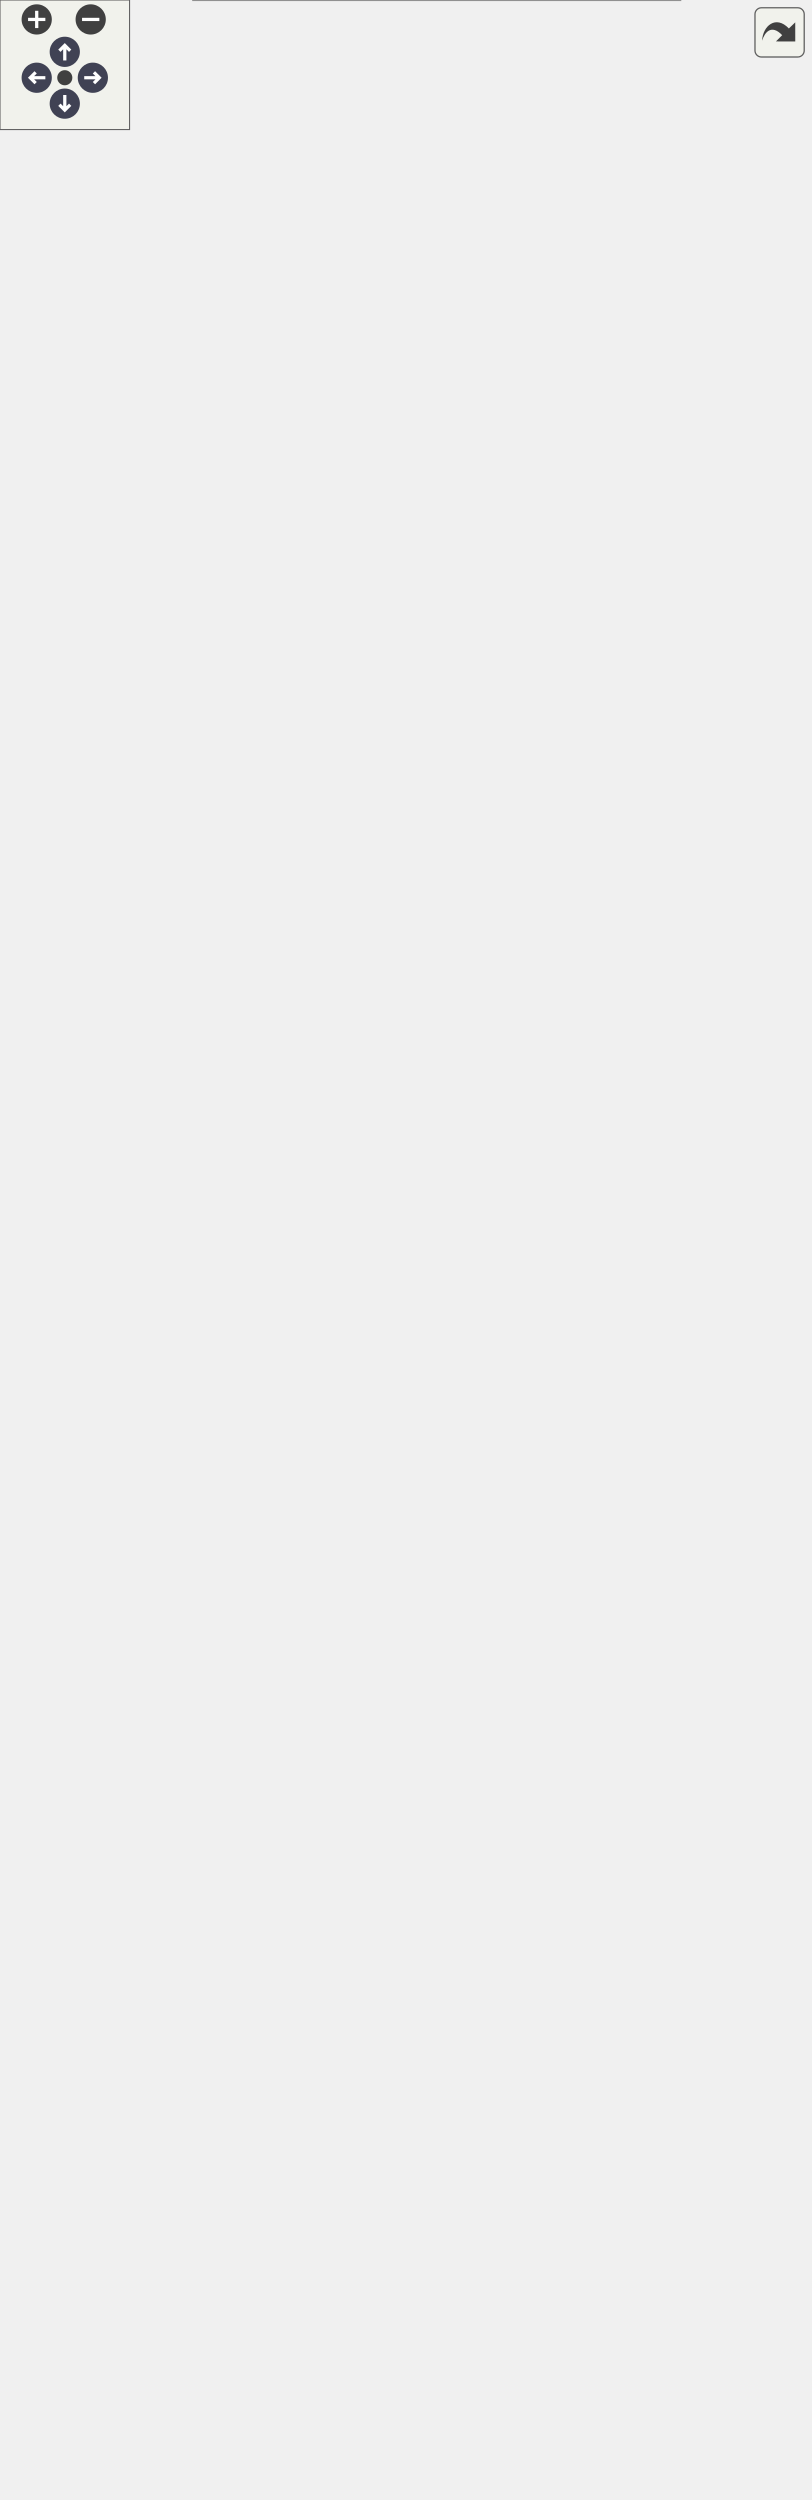
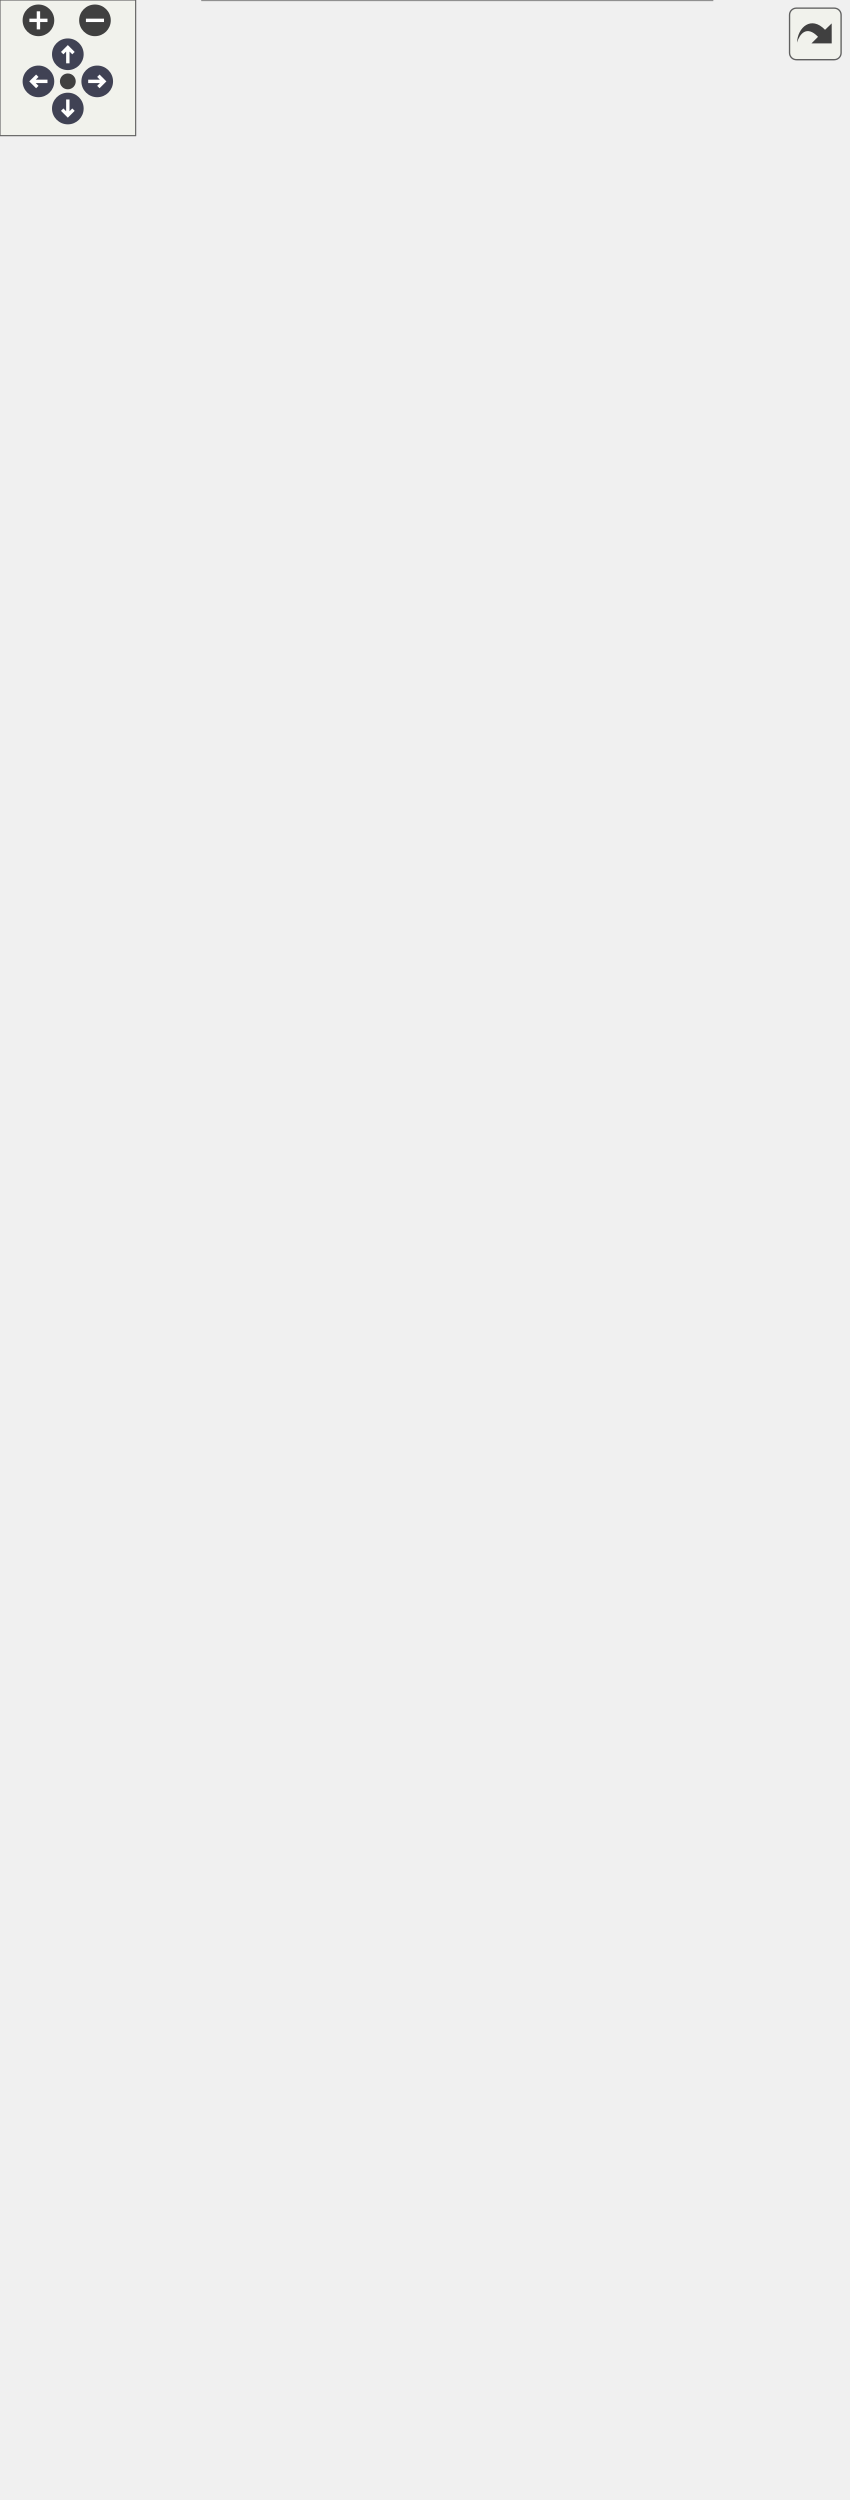
<svg xmlns="http://www.w3.org/2000/svg" xmlns:xlink="http://www.w3.org/1999/xlink" id="main" version="1.1" xml:space="preserve">
  <style type="text/css">
.node, .edge {opacity: 0.7;}
.node.selected, .edge.selected {opacity: 1;}
.edge:hover path { stroke: red; }
.edge:hover polygon { stroke: red; fill: red; }
</style>
  <defs>
    <circle id="rim" cx="0" cy="0" r="7" />
    <circle id="rim2" cx="0" cy="0" r="3.5" />
    <g id="zoomPlus">
      <use xlink:href="#rim" fill="#404040">
        <set attributeName="fill" to="#808080" begin="zoomplus.mouseover" end="zoomplus.mouseout" />
      </use>
      <path d="M-4,0h8M0,-4v8" fill="none" stroke="white" stroke-width="1.5" pointer-events="none" />
    </g>
    <g id="zoomMin">
      <use xlink:href="#rim" fill="#404040">
        <set attributeName="fill" to="#808080" begin="zoomminus.mouseover" end="zoomminus.mouseout" />
      </use>
      <path d="M-4,0h8" fill="none" stroke="white" stroke-width="1.5" pointer-events="none" />
    </g>
    <g id="arrowUp" transform="translate(30 24)">
      <use xlink:href="#rim" />
      <path pointer-events="none" fill="none" stroke="white" stroke-width="1.5" d="M0,-3.0v7 M-2.5,-0.5L0,-3.0L2.5,-0.5" />
    </g>
    <g id="arrowRight" transform="rotate(90) translate(36 -43)">
      <use xlink:href="#rim" />
      <path pointer-events="none" fill="none" stroke="white" stroke-width="1.5" d="M0,-3.0v7 M-2.5,-0.5L0,-3.0L2.5,-0.5" />
    </g>
    <g id="arrowDown" transform="rotate(180) translate(-30 -48)">
      <use xlink:href="#rim" />
      <path pointer-events="none" fill="none" stroke="white" stroke-width="1.5" d="M0,-3.0v7 M-2.5,-0.5L0,-3.0L2.5,-0.5" />
    </g>
    <g id="arrowLeft" transform="rotate(270) translate(-36 17)">
      <use xlink:href="#rim" />
      <path pointer-events="none" fill="none" stroke="white" stroke-width="1.5" d="M0,-3.0v7 M-2.5,-0.5L0,-3.0L2.5,-0.5" />
    </g>
    <g id="resetDef">
      <use xlink:href="#rim2" fill="#404040">
        <set attributeName="fill" to="#808080" begin="reset.mouseover" end="reset.mouseout" />
      </use>
    </g>
  </defs>
  <svg id="graph" class="graph">
    <g id="viewport">
      <g id="Node000001" class="node">
        <g id="a_Node000001">
          <a xlink:title=" ">
            <polygon fill="#999999" stroke="none" points="315,-88 89.5,-88 89.5,0 315,0 315,-88" />
            <text text-anchor="start" x="93.5" y="-74.5" font-family="Helvetica,sans-Serif" font-size="10.00">fr.softsf.sudokufx.common.integration.viewmodel.</text>
            <text text-anchor="start" x="147.5" y="-62.5" font-family="Helvetica,sans-Serif" font-size="10.00">FullMenuViewModelITest</text>
            <text text-anchor="start" x="200.75" y="-46.5" font-family="Helvetica,sans-Serif" font-size="10.00"> </text>
            <text text-anchor="start" x="110.5" y="-30.5" font-family="Helvetica,sans-Serif" font-size="10.00">~</text>
            <text text-anchor="start" x="137.5" y="-30.5" font-family="Helvetica,sans-Serif" font-size="10.00">void givenSoftware</text>
            <text text-anchor="start" x="137.5" y="-18.5" font-family="Helvetica,sans-Serif" font-size="10.00">_whenGetSoftware_thenVersion</text>
            <text text-anchor="start" x="137.5" y="-6.5" font-family="Helvetica,sans-Serif" font-size="10.00">Match()</text>
            <polygon fill="#666666" stroke="#666666" points="89.5,-58 89.5,-58 315,-58 315,-58 89.5,-58" />
            <polygon fill="#666666" stroke="#666666" points="89.5,-42 89.5,-42 315,-42 315,-42 89.5,-42" />
            <polygon fill="none" stroke="#666666" points="89.5,0 89.5,-88 315,-88 315,0 89.5,0" />
          </a>
        </g>
      </g>
      <g id="Node000002" class="node">
        <g id="a_Node000002">
          <a xlink:href="classfr_1_1softsf_1_1sudokufx_1_1service_1_1_software_service.html" target="_top" xlink:title=" ">
-             <polygon fill="white" stroke="none" points="343.25,-756 187.25,-756 187.25,-612 343.25,-612 343.25,-756" />
-             <text text-anchor="start" x="208.25" y="-742.5" font-family="Helvetica,sans-Serif" font-size="10.00">fr.softsf.sudokufx.service.</text>
-             <text text-anchor="start" x="229.25" y="-730.5" font-family="Helvetica,sans-Serif" font-size="10.00">SoftwareService</text>
-             <text text-anchor="start" x="192.75" y="-714.5" font-family="Helvetica,sans-Serif" font-size="10.00">-</text>
-             <text text-anchor="start" x="201.25" y="-714.5" font-family="Helvetica,sans-Serif" font-size="10.00">static final Logger log</text>
-             <text text-anchor="start" x="191.25" y="-698.5" font-family="Helvetica,sans-Serif" font-size="10.00">+</text>
-             <text text-anchor="start" x="201.25" y="-698.5" font-family="Helvetica,sans-Serif" font-size="10.00">SoftwareService(Software</text>
-             <text text-anchor="start" x="201.25" y="-686.5" font-family="Helvetica,sans-Serif" font-size="10.00">Repository softwareRepository)</text>
-             <text text-anchor="start" x="191.25" y="-670.5" font-family="Helvetica,sans-Serif" font-size="10.00">+</text>
-             <text text-anchor="start" x="201.25" y="-670.5" font-family="Helvetica,sans-Serif" font-size="10.00">Optional&lt; SoftwareDto</text>
-             <text text-anchor="start" x="201.25" y="-658.5" font-family="Helvetica,sans-Serif" font-size="10.00"> &gt; getSoftware()</text>
-             <text text-anchor="start" x="191.25" y="-642.5" font-family="Helvetica,sans-Serif" font-size="10.00">+</text>
-             <text text-anchor="start" x="201.25" y="-642.5" font-family="Helvetica,sans-Serif" font-size="10.00">Optional&lt; SoftwareDto</text>
-             <text text-anchor="start" x="201.25" y="-630.5" font-family="Helvetica,sans-Serif" font-size="10.00"> &gt; updateSoftware(SoftwareDto</text>
-             <text text-anchor="start" x="201.25" y="-618.5" font-family="Helvetica,sans-Serif" font-size="10.00"> softwareDto)</text>
-             <polygon fill="#666666" stroke="#666666" points="187.25,-726 187.25,-726 343.25,-726 343.25,-726 187.25,-726" />
-             <polygon fill="#666666" stroke="#666666" points="187.25,-710 187.25,-710 199.25,-710 199.25,-710 187.25,-710" />
-             <polygon fill="#666666" stroke="#666666" points="199.25,-710 199.25,-710 343.25,-710 343.25,-710 199.25,-710" />
-             <polygon fill="none" stroke="#666666" points="187.25,-612 187.25,-756 343.25,-756 343.25,-612 187.25,-612" />
+             <polygon fill="white" stroke="none" points="343.25,-750 187.25,-750 187.25,-606 343.25,-606 343.25,-750" />
+             <text text-anchor="start" x="208.25" y="-736.5" font-family="Helvetica,sans-Serif" font-size="10.00">fr.softsf.sudokufx.service.</text>
+             <text text-anchor="start" x="229.25" y="-724.5" font-family="Helvetica,sans-Serif" font-size="10.00">SoftwareService</text>
+             <text text-anchor="start" x="192.75" y="-708.5" font-family="Helvetica,sans-Serif" font-size="10.00">-</text>
+             <text text-anchor="start" x="201.25" y="-708.5" font-family="Helvetica,sans-Serif" font-size="10.00">static final Logger log</text>
+             <text text-anchor="start" x="191.25" y="-692.5" font-family="Helvetica,sans-Serif" font-size="10.00">+</text>
+             <text text-anchor="start" x="201.25" y="-692.5" font-family="Helvetica,sans-Serif" font-size="10.00">SoftwareService(Software</text>
+             <text text-anchor="start" x="201.25" y="-680.5" font-family="Helvetica,sans-Serif" font-size="10.00">Repository softwareRepository)</text>
+             <text text-anchor="start" x="191.25" y="-664.5" font-family="Helvetica,sans-Serif" font-size="10.00">+</text>
+             <text text-anchor="start" x="201.25" y="-664.5" font-family="Helvetica,sans-Serif" font-size="10.00">Optional&lt; SoftwareDto</text>
+             <text text-anchor="start" x="201.25" y="-652.5" font-family="Helvetica,sans-Serif" font-size="10.00"> &gt; getSoftware()</text>
+             <text text-anchor="start" x="191.25" y="-636.5" font-family="Helvetica,sans-Serif" font-size="10.00">+</text>
+             <text text-anchor="start" x="201.25" y="-636.5" font-family="Helvetica,sans-Serif" font-size="10.00">Optional&lt; SoftwareDto</text>
+             <text text-anchor="start" x="201.25" y="-624.5" font-family="Helvetica,sans-Serif" font-size="10.00"> &gt; updateSoftware(SoftwareDto</text>
+             <text text-anchor="start" x="201.25" y="-612.5" font-family="Helvetica,sans-Serif" font-size="10.00"> softwareDto)</text>
+             <polygon fill="#666666" stroke="#666666" points="187.25,-720 187.25,-720 343.25,-720 343.25,-720 187.25,-720" />
+             <polygon fill="#666666" stroke="#666666" points="187.25,-704 187.25,-704 199.25,-704 199.25,-704 187.25,-704" />
+             <polygon fill="#666666" stroke="#666666" points="199.25,-704 199.25,-704 343.25,-704 343.25,-704 199.25,-704" />
+             <polygon fill="none" stroke="#666666" points="187.25,-606 187.25,-750 343.25,-750 343.25,-606 187.25,-606" />
          </a>
        </g>
      </g>
      <g id="edge1_Node000001_Node000002" class="edge">
        <g id="a_edge1_Node000001_Node000002">
          <a xlink:title=" ">
-             <path fill="none" stroke="#63b8ff" d="M279.07,-612.14C297.62,-500.29 321.19,-277.88 255.25,-106 254.35,-103.64 253.31,-101.31 252.16,-99.02" />
-             <polygon fill="none" stroke="#63b8ff" points="252.15,-99.02 245.66,-95.9 246.04,-88.69 252.54,-91.82 252.15,-99.02" />
-           </a>
-         </g>
-         <text text-anchor="middle" x="337.09" y="-308.5" font-family="Helvetica,sans-Serif" font-size="10.00" fill="grey"> -softwareService</text>
+             <path fill="none" stroke="#63b8ff" d="M278.98,-606.42C297.31,-495.59 320.43,-275.86 255.25,-106 254.35,-103.64 253.31,-101.31 252.15,-99.02" />
+             <polygon fill="none" stroke="#63b8ff" points="252.15,-99.02 245.65,-95.9 246.04,-88.7 252.54,-91.82 252.15,-99.02" />
+           </a>
+         </g>
+         <text text-anchor="middle" x="336.68" y="-308.5" font-family="Helvetica,sans-Serif" font-size="10.00" fill="grey"> -softwareService</text>
      </g>
      <g id="Node000005" class="node">
        <g id="a_Node000005">
          <a xlink:href="classfr_1_1softsf_1_1sudokufx_1_1viewmodel_1_1_full_menu_view_model.html" target="_top" xlink:title="FullMenuViewModel with business logic (not final)">
            <polygon fill="white" stroke="none" points="233.5,-488 37,-488 37,-136 233.5,-136 233.5,-488" />
            <text text-anchor="start" x="70.75" y="-474.5" font-family="Helvetica,sans-Serif" font-size="10.00">fr.softsf.sudokufx.viewmodel.</text>
            <text text-anchor="start" x="91.38" y="-462.5" font-family="Helvetica,sans-Serif" font-size="10.00">FullMenuViewModel</text>
            <text text-anchor="start" x="42.5" y="-446.5" font-family="Helvetica,sans-Serif" font-size="10.00">-</text>
            <text text-anchor="start" x="51" y="-446.5" font-family="Helvetica,sans-Serif" font-size="10.00">final StringProperty</text>
            <text text-anchor="start" x="51" y="-434.5" font-family="Helvetica,sans-Serif" font-size="10.00"> githubVersion</text>
            <text text-anchor="start" x="42.5" y="-418.5" font-family="Helvetica,sans-Serif" font-size="10.00">-</text>
            <text text-anchor="start" x="51" y="-418.5" font-family="Helvetica,sans-Serif" font-size="10.00">final IGridMaster iGridMaster</text>
            <text text-anchor="start" x="42.5" y="-402.5" font-family="Helvetica,sans-Serif" font-size="10.00">-</text>
            <text text-anchor="start" x="51" y="-402.5" font-family="Helvetica,sans-Serif" font-size="10.00">final SimpleBooleanProperty</text>
            <text text-anchor="start" x="51" y="-390.5" font-family="Helvetica,sans-Serif" font-size="10.00"> version</text>
            <text text-anchor="start" x="42.5" y="-374.5" font-family="Helvetica,sans-Serif" font-size="10.00">-</text>
            <text text-anchor="start" x="51" y="-374.5" font-family="Helvetica,sans-Serif" font-size="10.00">StringProperty welcome</text>
            <text text-anchor="start" x="42.5" y="-358.5" font-family="Helvetica,sans-Serif" font-size="10.00">-</text>
            <text text-anchor="start" x="51" y="-358.5" font-family="Helvetica,sans-Serif" font-size="10.00">static final Logger log</text>
            <text text-anchor="start" x="41" y="-342.5" font-family="Helvetica,sans-Serif" font-size="10.00">+</text>
            <text text-anchor="start" x="51" y="-342.5" font-family="Helvetica,sans-Serif" font-size="10.00">FullMenuViewModel</text>
            <text text-anchor="start" x="51" y="-330.5" font-family="Helvetica,sans-Serif" font-size="10.00">(SoftwareService softwareService,</text>
            <text text-anchor="start" x="51" y="-318.5" font-family="Helvetica,sans-Serif" font-size="10.00"> IGridMaster iGridMaster, VersionService</text>
            <text text-anchor="start" x="51" y="-306.5" font-family="Helvetica,sans-Serif" font-size="10.00"> versionService)</text>
            <text text-anchor="start" x="41" y="-290.5" font-family="Helvetica,sans-Serif" font-size="10.00">+</text>
            <text text-anchor="start" x="51" y="-290.5" font-family="Helvetica,sans-Serif" font-size="10.00">ReadOnlyStringProperty</text>
            <text text-anchor="start" x="51" y="-278.5" font-family="Helvetica,sans-Serif" font-size="10.00"> githubVersionProperty()</text>
            <text text-anchor="start" x="41" y="-262.5" font-family="Helvetica,sans-Serif" font-size="10.00">+</text>
            <text text-anchor="start" x="51" y="-262.5" font-family="Helvetica,sans-Serif" font-size="10.00">void test()</text>
            <text text-anchor="start" x="41" y="-246.5" font-family="Helvetica,sans-Serif" font-size="10.00">+</text>
            <text text-anchor="start" x="51" y="-246.5" font-family="Helvetica,sans-Serif" font-size="10.00">BooleanProperty versionProperty()</text>
            <text text-anchor="start" x="41" y="-230.5" font-family="Helvetica,sans-Serif" font-size="10.00">+</text>
            <text text-anchor="start" x="51" y="-230.5" font-family="Helvetica,sans-Serif" font-size="10.00">StringProperty welcomeProperty()</text>
            <text text-anchor="start" x="42.5" y="-214.5" font-family="Helvetica,sans-Serif" font-size="10.00">-</text>
            <text text-anchor="start" x="51" y="-214.5" font-family="Helvetica,sans-Serif" font-size="10.00">void checkGitHubVersion()</text>
            <text text-anchor="start" x="42.5" y="-198.5" font-family="Helvetica,sans-Serif" font-size="10.00">-</text>
            <text text-anchor="start" x="51" y="-198.5" font-family="Helvetica,sans-Serif" font-size="10.00">void createSoftware()</text>
            <text text-anchor="start" x="42.5" y="-182.5" font-family="Helvetica,sans-Serif" font-size="10.00">-</text>
            <text text-anchor="start" x="51" y="-182.5" font-family="Helvetica,sans-Serif" font-size="10.00">void setWelcome(String</text>
            <text text-anchor="start" x="51" y="-170.5" font-family="Helvetica,sans-Serif" font-size="10.00"> output)</text>
            <text text-anchor="start" x="42.5" y="-154.5" font-family="Helvetica,sans-Serif" font-size="10.00">-</text>
            <text text-anchor="start" x="51" y="-154.5" font-family="Helvetica,sans-Serif" font-size="10.00">void updateSoftware</text>
            <text text-anchor="start" x="51" y="-142.5" font-family="Helvetica,sans-Serif" font-size="10.00">(SoftwareDto softwareToUpdate)</text>
            <polygon fill="#666666" stroke="#666666" points="37,-458 37,-458 233.5,-458 233.5,-458 37,-458" />
            <polygon fill="#666666" stroke="#666666" points="37,-354 37,-354 49,-354 49,-354 37,-354" />
            <polygon fill="#666666" stroke="#666666" points="49,-354 49,-354 233.5,-354 233.5,-354 49,-354" />
            <polygon fill="none" stroke="#666666" points="37,-136 37,-488 233.5,-488 233.5,-136 37,-136" />
          </a>
        </g>
      </g>
      <g id="edge5_Node000005_Node000002" class="edge">
        <g id="a_edge5_Node000005_Node000002">
          <a xlink:title=" ">
-             <path fill="none" stroke="#63b8ff" d="M222.71,-612.25C207.05,-583.77 190.32,-550.1 178.75,-518 176.66,-512.21 174.66,-506.29 172.74,-500.28" />
-             <polygon fill="none" stroke="#63b8ff" points="172.71,-500.17 167.12,-495.6 169.19,-488.69 174.77,-493.26 172.71,-500.17" />
+             <path fill="none" stroke="#63b8ff" d="M221.06,-606.25C205.84,-579.42 189.85,-548.07 178.75,-518 176.62,-512.22 174.58,-506.32 172.63,-500.32" />
+             <polygon fill="none" stroke="#63b8ff" points="172.59,-500.21 166.98,-495.68 169.01,-488.76 174.62,-493.29 172.59,-500.21" />
          </a>
        </g>
        <text text-anchor="middle" x="217" y="-508.5" font-family="Helvetica,sans-Serif" font-size="10.00" fill="grey"> -softwareService</text>
      </g>
      <g id="Node000003" class="node">
        <g id="a_Node000003">
          <a xlink:href="interfacefr_1_1softsf_1_1sudokufx_1_1repository_1_1_software_repository.html" target="_top" xlink:title=" ">
-             <polygon fill="white" stroke="none" points="331.5,-976 199,-976 199,-900 331.5,-900 331.5,-976" />
-             <text text-anchor="start" x="203" y="-962.5" font-family="Helvetica,sans-Serif" font-size="10.00">fr.softsf.sudokufx.repository.</text>
-             <text text-anchor="start" x="222.12" y="-950.5" font-family="Helvetica,sans-Serif" font-size="10.00">SoftwareRepository</text>
-             <text text-anchor="start" x="263.75" y="-934.5" font-family="Helvetica,sans-Serif" font-size="10.00"> </text>
-             <text text-anchor="start" x="208.56" y="-918.5" font-family="Helvetica,sans-Serif" font-size="10.00">+</text>
-             <text text-anchor="start" x="224.12" y="-918.5" font-family="Helvetica,sans-Serif" font-size="10.00">Optional&lt; Software</text>
-             <text text-anchor="start" x="224.12" y="-906.5" font-family="Helvetica,sans-Serif" font-size="10.00"> &gt; findFirstSoftware()</text>
-             <polygon fill="#666666" stroke="#666666" points="199,-946 199,-946 331.5,-946 331.5,-946 199,-946" />
-             <polygon fill="#666666" stroke="#666666" points="199,-930 199,-930 331.5,-930 331.5,-930 199,-930" />
-             <polygon fill="none" stroke="#666666" points="199,-900 199,-976 331.5,-976 331.5,-900 199,-900" />
+             <polygon fill="white" stroke="none" points="331.5,-944 199,-944 199,-868 331.5,-868 331.5,-944" />
+             <text text-anchor="start" x="203" y="-930.5" font-family="Helvetica,sans-Serif" font-size="10.00">fr.softsf.sudokufx.repository.</text>
+             <text text-anchor="start" x="222.12" y="-918.5" font-family="Helvetica,sans-Serif" font-size="10.00">SoftwareRepository</text>
+             <text text-anchor="start" x="263.75" y="-902.5" font-family="Helvetica,sans-Serif" font-size="10.00"> </text>
+             <text text-anchor="start" x="208.56" y="-886.5" font-family="Helvetica,sans-Serif" font-size="10.00">+</text>
+             <text text-anchor="start" x="224.12" y="-886.5" font-family="Helvetica,sans-Serif" font-size="10.00">Optional&lt; Software</text>
+             <text text-anchor="start" x="224.12" y="-874.5" font-family="Helvetica,sans-Serif" font-size="10.00"> &gt; findFirstSoftware()</text>
+             <polygon fill="#666666" stroke="#666666" points="199,-914 199,-914 331.5,-914 331.5,-914 199,-914" />
+             <polygon fill="#666666" stroke="#666666" points="199,-898 199,-898 331.5,-898 331.5,-898 199,-898" />
+             <polygon fill="none" stroke="#666666" points="199,-868 199,-944 331.5,-944 331.5,-868 199,-868" />
          </a>
        </g>
      </g>
      <g id="edge2_Node000002_Node000003" class="edge">
        <g id="a_edge2_Node000002_Node000003">
          <a xlink:title=" ">
-             <path fill="none" stroke="#63b8ff" d="M265.25,-900.09C265.25,-865.75 265.25,-813.33 265.25,-768.84" />
-             <polygon fill="none" stroke="#63b8ff" points="265.25,-768.82 261.25,-762.82 265.25,-756.82 269.25,-762.82 265.25,-768.82" />
-           </a>
-         </g>
-         <text text-anchor="middle" x="310.62" y="-852.5" font-family="Helvetica,sans-Serif" font-size="10.00" fill="grey"> -softwareRepository</text>
+             <path fill="none" stroke="#63b8ff" d="M265.25,-868.19C265.25,-839.54 265.25,-798.68 265.25,-762.25" />
+             <polygon fill="none" stroke="#63b8ff" points="265.25,-762.48 261.25,-756.48 265.25,-750.48 269.25,-756.48 265.25,-762.48" />
+           </a>
+         </g>
+         <text text-anchor="middle" x="310.62" y="-840.5" font-family="Helvetica,sans-Serif" font-size="10.00" fill="grey"> -softwareRepository</text>
      </g>
      <g id="Node000004" class="node">
        <g id="a_Node000004">
          <a xlink:title=" ">
-             <polygon fill="white" stroke="none" points="326.25,-1097 204.25,-1097 204.25,-1033 326.25,-1033 326.25,-1097" />
-             <text text-anchor="start" x="208.25" y="-1083.5" font-family="Helvetica,sans-Serif" font-size="10.00">JpaRepository&lt; Software,</text>
-             <text text-anchor="start" x="248.75" y="-1071.5" font-family="Helvetica,sans-Serif" font-size="10.00"> Long &gt;</text>
-             <text text-anchor="start" x="263.75" y="-1055.5" font-family="Helvetica,sans-Serif" font-size="10.00"> </text>
-             <text text-anchor="start" x="263.75" y="-1039.5" font-family="Helvetica,sans-Serif" font-size="10.00"> </text>
-             <polygon fill="#666666" stroke="#666666" points="204.25,-1067 204.25,-1067 326.25,-1067 326.25,-1067 204.25,-1067" />
-             <polygon fill="#666666" stroke="#666666" points="204.25,-1051 204.25,-1051 326.25,-1051 326.25,-1051 204.25,-1051" />
-             <polygon fill="none" stroke="#666666" points="204.25,-1033 204.25,-1097 326.25,-1097 326.25,-1033 204.25,-1033" />
+             <polygon fill="white" stroke="none" points="326.25,-1045 204.25,-1045 204.25,-981 326.25,-981 326.25,-1045" />
+             <text text-anchor="start" x="208.25" y="-1031.5" font-family="Helvetica,sans-Serif" font-size="10.00">JpaRepository&lt; Software,</text>
+             <text text-anchor="start" x="248.75" y="-1019.5" font-family="Helvetica,sans-Serif" font-size="10.00"> Long &gt;</text>
+             <text text-anchor="start" x="263.75" y="-1003.5" font-family="Helvetica,sans-Serif" font-size="10.00"> </text>
+             <text text-anchor="start" x="263.75" y="-987.5" font-family="Helvetica,sans-Serif" font-size="10.00"> </text>
+             <polygon fill="#666666" stroke="#666666" points="204.25,-1015 204.25,-1015 326.25,-1015 326.25,-1015 204.25,-1015" />
+             <polygon fill="#666666" stroke="#666666" points="204.25,-999 204.25,-999 326.25,-999 326.25,-999 204.25,-999" />
+             <polygon fill="none" stroke="#666666" points="204.25,-981 204.25,-1045 326.25,-1045 326.25,-981 204.25,-981" />
          </a>
        </g>
      </g>
      <g id="edge3_Node000003_Node000004" class="edge">
        <g id="a_edge3_Node000003_Node000004">
          <a xlink:title=" ">
-             <path fill="none" stroke="#63b8ff" d="M265.25,-1021.61C265.25,-1006.73 265.25,-990.14 265.25,-975.76" />
-             <polygon fill="none" stroke="#63b8ff" points="261.75,-1021.59 265.25,-1031.59 268.75,-1021.59 261.75,-1021.59" />
+             <path fill="none" stroke="#63b8ff" d="M265.25,-969.64C265.25,-961.03 265.25,-952.04 265.25,-943.64" />
+             <polygon fill="none" stroke="#63b8ff" points="261.75,-969.55 265.25,-979.55 268.75,-969.55 261.75,-969.55" />
          </a>
        </g>
      </g>
      <g id="edge4_Node000001_Node000005" class="edge">
        <g id="a_edge4_Node000001_Node000005">
          <a xlink:title=" ">
            <path fill="none" stroke="#63b8ff" d="M155.14,-136.15C157.87,-125.84 160.98,-115.72 164.5,-106 165.29,-103.81 166.17,-101.62 167.12,-99.43" />
            <polygon fill="none" stroke="#63b8ff" points="167.1,-99.47 166.13,-92.33 172.35,-88.68 173.32,-95.83 167.1,-99.47" />
          </a>
        </g>
        <text text-anchor="middle" x="209.88" y="-108.5" font-family="Helvetica,sans-Serif" font-size="10.00" fill="grey"> -fullMenuViewModel</text>
      </g>
      <g id="Node000006" class="node">
        <g id="a_Node000006">
          <a xlink:href="classfr_1_1softsf_1_1sudokufx_1_1service_1_1_version_service.html" target="_top" xlink:title="Service for checking if the application version is up to date by querying GitHub.">
-             <polygon fill="white" stroke="none" points="166.5,-832 0,-832 0,-536 166.5,-536 166.5,-832" />
-             <text text-anchor="start" x="26.25" y="-818.5" font-family="Helvetica,sans-Serif" font-size="10.00">fr.softsf.sudokufx.service.</text>
-             <text text-anchor="start" x="50.62" y="-806.5" font-family="Helvetica,sans-Serif" font-size="10.00">VersionService</text>
-             <text text-anchor="start" x="5.5" y="-790.5" font-family="Helvetica,sans-Serif" font-size="10.00">-</text>
-             <text text-anchor="start" x="14" y="-790.5" font-family="Helvetica,sans-Serif" font-size="10.00">final HttpClient httpClient</text>
-             <text text-anchor="start" x="5.5" y="-774.5" font-family="Helvetica,sans-Serif" font-size="10.00">-</text>
-             <text text-anchor="start" x="14" y="-774.5" font-family="Helvetica,sans-Serif" font-size="10.00">final ObjectMapper</text>
-             <text text-anchor="start" x="14" y="-762.5" font-family="Helvetica,sans-Serif" font-size="10.00"> objectMapper</text>
-             <text text-anchor="start" x="5.5" y="-746.5" font-family="Helvetica,sans-Serif" font-size="10.00">-</text>
-             <text text-anchor="start" x="14" y="-746.5" font-family="Helvetica,sans-Serif" font-size="10.00">static final String</text>
-             <text text-anchor="start" x="14" y="-734.5" font-family="Helvetica,sans-Serif" font-size="10.00"> CURRENT_VERSION</text>
-             <text text-anchor="start" x="5.5" y="-718.5" font-family="Helvetica,sans-Serif" font-size="10.00">-</text>
-             <text text-anchor="start" x="14" y="-718.5" font-family="Helvetica,sans-Serif" font-size="10.00">static final Logger log</text>
-             <text text-anchor="start" x="4" y="-702.5" font-family="Helvetica,sans-Serif" font-size="10.00">+</text>
-             <text text-anchor="start" x="14" y="-702.5" font-family="Helvetica,sans-Serif" font-size="10.00">VersionService(HttpClient</text>
-             <text text-anchor="start" x="14" y="-690.5" font-family="Helvetica,sans-Serif" font-size="10.00"> httpClient, MyDateTime</text>
-             <text text-anchor="start" x="14" y="-678.5" font-family="Helvetica,sans-Serif" font-size="10.00"> myDateTime, ObjectMapper</text>
+             <polygon fill="white" stroke="none" points="166.5,-820 0,-820 0,-536 166.5,-536 166.5,-820" />
+             <text text-anchor="start" x="26.25" y="-806.5" font-family="Helvetica,sans-Serif" font-size="10.00">fr.softsf.sudokufx.service.</text>
+             <text text-anchor="start" x="50.62" y="-794.5" font-family="Helvetica,sans-Serif" font-size="10.00">VersionService</text>
+             <text text-anchor="start" x="5.5" y="-778.5" font-family="Helvetica,sans-Serif" font-size="10.00">-</text>
+             <text text-anchor="start" x="14" y="-778.5" font-family="Helvetica,sans-Serif" font-size="10.00">final HttpClient httpClient</text>
+             <text text-anchor="start" x="5.5" y="-762.5" font-family="Helvetica,sans-Serif" font-size="10.00">-</text>
+             <text text-anchor="start" x="14" y="-762.5" font-family="Helvetica,sans-Serif" font-size="10.00">final ObjectMapper</text>
+             <text text-anchor="start" x="14" y="-750.5" font-family="Helvetica,sans-Serif" font-size="10.00"> objectMapper</text>
+             <text text-anchor="start" x="5.5" y="-734.5" font-family="Helvetica,sans-Serif" font-size="10.00">-</text>
+             <text text-anchor="start" x="14" y="-734.5" font-family="Helvetica,sans-Serif" font-size="10.00">static final String</text>
+             <text text-anchor="start" x="14" y="-722.5" font-family="Helvetica,sans-Serif" font-size="10.00"> CURRENT_VERSION</text>
+             <text text-anchor="start" x="5.5" y="-706.5" font-family="Helvetica,sans-Serif" font-size="10.00">-</text>
+             <text text-anchor="start" x="14" y="-706.5" font-family="Helvetica,sans-Serif" font-size="10.00">static final Logger log</text>
+             <text text-anchor="start" x="4" y="-690.5" font-family="Helvetica,sans-Serif" font-size="10.00">+</text>
+             <text text-anchor="start" x="14" y="-690.5" font-family="Helvetica,sans-Serif" font-size="10.00">VersionService(HttpClient</text>
+             <text text-anchor="start" x="14" y="-678.5" font-family="Helvetica,sans-Serif" font-size="10.00"> httpClient, ObjectMapper</text>
            <text text-anchor="start" x="14" y="-666.5" font-family="Helvetica,sans-Serif" font-size="10.00"> objectMapper)</text>
            <text text-anchor="start" x="4" y="-650.5" font-family="Helvetica,sans-Serif" font-size="10.00">+</text>
            <text text-anchor="start" x="14" y="-650.5" font-family="Helvetica,sans-Serif" font-size="10.00">Task&lt; Boolean &gt; checkLatest</text>
            <text text-anchor="start" x="14" y="-638.5" font-family="Helvetica,sans-Serif" font-size="10.00">Version()</text>
            <text text-anchor="start" x="4" y="-622.5" font-family="Helvetica,sans-Serif" font-size="10.00">+</text>
            <text text-anchor="start" x="14" y="-622.5" font-family="Helvetica,sans-Serif" font-size="10.00">String getGitHubLinkToRepository</text>
            <text text-anchor="start" x="14" y="-610.5" font-family="Helvetica,sans-Serif" font-size="10.00">Releases()</text>
            <text text-anchor="start" x="5.5" y="-594.5" font-family="Helvetica,sans-Serif" font-size="10.00">-</text>
            <text text-anchor="start" x="14" y="-594.5" font-family="Helvetica,sans-Serif" font-size="10.00">int compareVersions</text>
            <text text-anchor="start" x="14" y="-582.5" font-family="Helvetica,sans-Serif" font-size="10.00">(final String version1,</text>
            <text text-anchor="start" x="14" y="-570.5" font-family="Helvetica,sans-Serif" font-size="10.00"> final String version2)</text>
            <text text-anchor="start" x="5.5" y="-554.5" font-family="Helvetica,sans-Serif" font-size="10.00">-</text>
            <text text-anchor="start" x="14" y="-554.5" font-family="Helvetica,sans-Serif" font-size="10.00">boolean parseResponse</text>
            <text text-anchor="start" x="14" y="-542.5" font-family="Helvetica,sans-Serif" font-size="10.00">(String json)</text>
-             <polygon fill="#666666" stroke="#666666" points="0,-802 0,-802 166.5,-802 166.5,-802 0,-802" />
-             <polygon fill="#666666" stroke="#666666" points="0,-714 0,-714 12,-714 12,-714 0,-714" />
-             <polygon fill="#666666" stroke="#666666" points="12,-714 12,-714 166.5,-714 166.5,-714 12,-714" />
-             <polygon fill="none" stroke="#666666" points="0,-536 0,-832 166.5,-832 166.5,-536 0,-536" />
+             <polygon fill="#666666" stroke="#666666" points="0,-790 0,-790 166.5,-790 166.5,-790 0,-790" />
+             <polygon fill="#666666" stroke="#666666" points="0,-702 0,-702 12,-702 12,-702 0,-702" />
+             <polygon fill="#666666" stroke="#666666" points="12,-702 12,-702 166.5,-702 166.5,-702 12,-702" />
+             <polygon fill="none" stroke="#666666" points="0,-536 0,-820 166.5,-820 166.5,-536 0,-536" />
          </a>
        </g>
      </g>
      <g id="edge6_Node000005_Node000006" class="edge">
        <g id="a_edge6_Node000005_Node000006">
          <a xlink:title=" ">
-             <path fill="none" stroke="#63b8ff" d="M81.67,-536.47C82.43,-526.14 83.43,-515.9 84.75,-506 84.99,-504.22 85.24,-502.43 85.49,-500.63" />
+             <path fill="none" stroke="#63b8ff" d="M81.71,-536.36C82.44,-526.07 83.44,-515.86 84.75,-506 84.99,-504.22 85.24,-502.43 85.5,-500.63" />
            <polygon fill="none" stroke="#63b8ff" points="85.51,-500.52 82.49,-493.97 87.37,-488.66 90.39,-495.21 85.51,-500.52" />
          </a>
        </g>
        <text text-anchor="middle" x="120" y="-508.5" font-family="Helvetica,sans-Serif" font-size="10.00" fill="grey"> -versionService</text>
-       </g>
-       <g id="Node000007" class="node">
-         <g id="a_Node000007">
-           <a xlink:href="classfr_1_1softsf_1_1sudokufx_1_1utils_1_1_my_date_time.html" target="_top" xlink:title="Component working with date and time operations.">
-             <polygon fill="white" stroke="none" points="158.62,-996 7.88,-996 7.88,-880 158.62,-880 158.62,-996" />
-             <text text-anchor="start" x="33" y="-982.5" font-family="Helvetica,sans-Serif" font-size="10.00">fr.softsf.sudokufx.utils.</text>
-             <text text-anchor="start" x="55.12" y="-970.5" font-family="Helvetica,sans-Serif" font-size="10.00">MyDateTime</text>
-             <text text-anchor="start" x="13.38" y="-954.5" font-family="Helvetica,sans-Serif" font-size="10.00">-</text>
-             <text text-anchor="start" x="21.88" y="-954.5" font-family="Helvetica,sans-Serif" font-size="10.00">static final Clock</text>
-             <text text-anchor="start" x="21.88" y="-942.5" font-family="Helvetica,sans-Serif" font-size="10.00"> clock</text>
-             <text text-anchor="start" x="13.38" y="-926.5" font-family="Helvetica,sans-Serif" font-size="10.00">-</text>
-             <text text-anchor="start" x="21.88" y="-926.5" font-family="Helvetica,sans-Serif" font-size="10.00">static final DateTimeFormatter</text>
-             <text text-anchor="start" x="21.88" y="-914.5" font-family="Helvetica,sans-Serif" font-size="10.00"> TIME_FORMATTER</text>
-             <text text-anchor="start" x="11.88" y="-898.5" font-family="Helvetica,sans-Serif" font-size="10.00">+</text>
-             <text text-anchor="start" x="21.88" y="-898.5" font-family="Helvetica,sans-Serif" font-size="10.00">String getFormattedCurrent</text>
-             <text text-anchor="start" x="21.88" y="-886.5" font-family="Helvetica,sans-Serif" font-size="10.00">Time()</text>
-             <polygon fill="#666666" stroke="#666666" points="7.88,-966 7.88,-966 158.62,-966 158.62,-966 7.88,-966" />
-             <polygon fill="#666666" stroke="#666666" points="7.88,-910 7.88,-910 19.88,-910 19.88,-910 7.88,-910" />
-             <polygon fill="#666666" stroke="#666666" points="19.88,-910 19.88,-910 158.62,-910 158.62,-910 19.88,-910" />
-             <polygon fill="none" stroke="#666666" points="7.88,-880 7.88,-996 158.62,-996 158.62,-880 7.88,-880" />
-           </a>
-         </g>
-       </g>
-       <g id="edge7_Node000006_Node000007" class="edge">
-         <g id="a_edge7_Node000006_Node000007">
-           <a xlink:title=" ">
-             <path fill="none" stroke="#63b8ff" d="M83.25,-880.13C83.25,-869.08 83.25,-857 83.25,-844.45" />
-             <polygon fill="none" stroke="#63b8ff" points="83.25,-844.65 79.25,-838.65 83.25,-832.65 87.25,-838.65 83.25,-844.65" />
-           </a>
-         </g>
-         <text text-anchor="middle" x="114.38" y="-852.5" font-family="Helvetica,sans-Serif" font-size="10.00" fill="grey"> -myDateTime</text>
      </g>
    </g>
  </svg>
  <g id="navigator" transform="translate(0 0)" fill="#404254">
    <rect fill="#f2f5e9" fill-opacity="0.5" stroke="#606060" stroke-width=".5" x="0" y="0" width="60" height="60" />
    <use id="zoomplus" xlink:href="#zoomPlus" x="17" y="9" />
    <use id="zoomminus" xlink:href="#zoomMin" x="42" y="9" />
    <use id="reset" xlink:href="#resetDef" x="30" y="36" />
    <use id="arrowup" xlink:href="#arrowUp" x="0" y="0" />
    <use id="arrowright" xlink:href="#arrowRight" x="0" y="0" />
    <use id="arrowdown" xlink:href="#arrowDown" x="0" y="0" />
    <use id="arrowleft" xlink:href="#arrowLeft" x="0" y="0" />
  </g>
  <svg viewBox="0 0 15 15" width="100%" height="30px" preserveAspectRatio="xMaxYMin meet">
    <g id="arrow_out" transform="scale(0.3 0.3)">
      <a xlink:href="classfr_1_1softsf_1_1sudokufx_1_1common_1_1integration_1_1viewmodel_1_1_full_menu_view_model_i_test__coll__graph_org.svg" target="_base">
        <rect id="button" ry="5" rx="5" y="6" x="6" height="38" width="38" fill="#f2f5e9" fill-opacity="0.5" stroke="#606060" stroke-width="1.0" />
        <path id="arrow" d="M 11.5,31.437 C 11.94,20.098 22.043,11.323 32.159,21.979 L 37.069,17.246 C 37.069,17.246 37.088,32 37.088,32 L 22.16,31.978 C 22.16,31.978 26.998,27.14 26.998,27.14 C 18.529,18.264 13.292,25.23 11.5,31.437 z" style="fill:#404040;" />
      </a>
    </g>
  </svg>
  <style type="text/css">

[data-mouse-over-selected='false'] { opacity: 0.7; }
[data-mouse-over-selected='true']  { opacity: 1.0; }

</style>
</svg>
